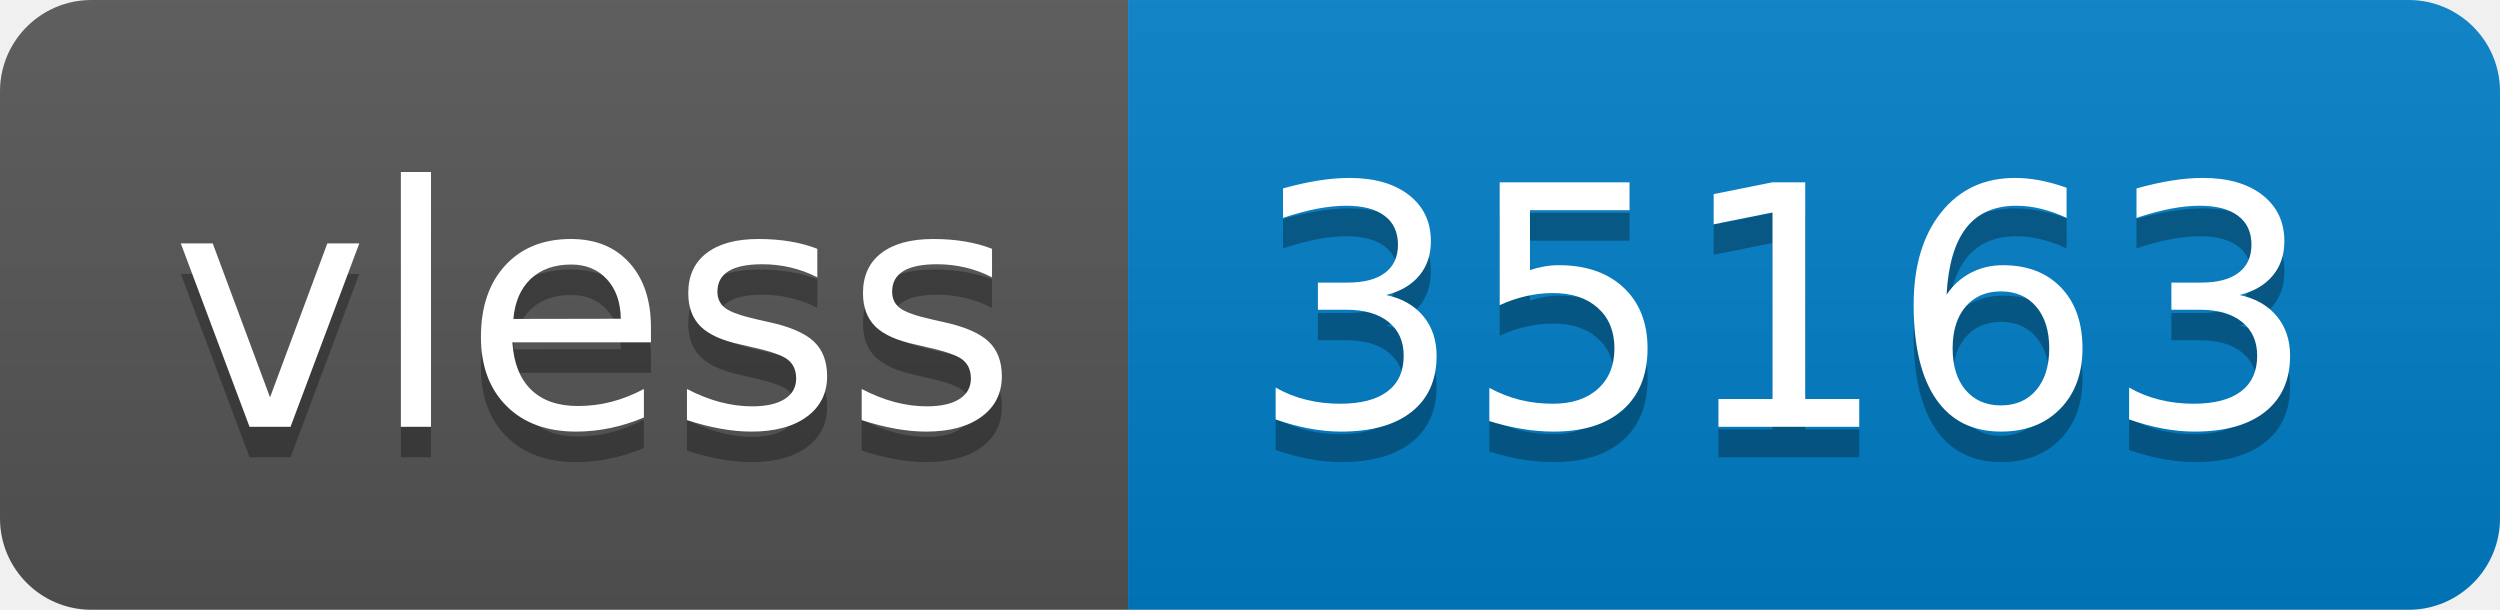
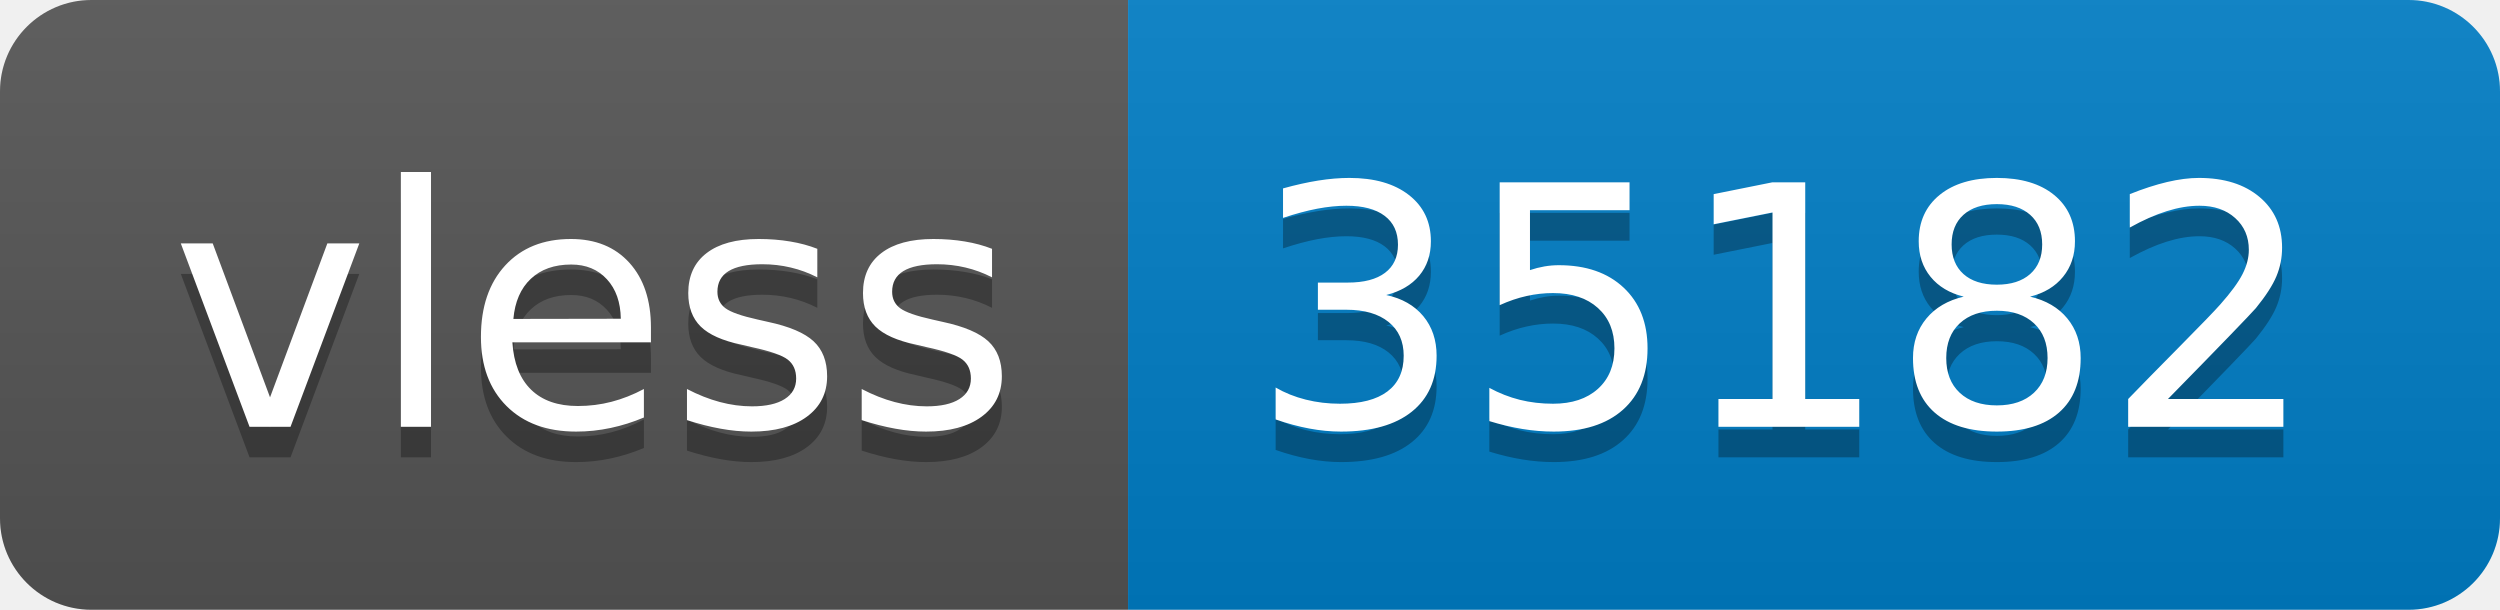
- <svg xmlns="http://www.w3.org/2000/svg" width="82" height="20" role="img" aria-label="vless: 35163">
+ <svg xmlns="http://www.w3.org/2000/svg" width="82" height="20" role="img" aria-label="vless: 35182">
  <linearGradient id="s" x2="0" y2="100%">
    <stop offset="0" stop-color="#bbb" stop-opacity=".1" />
    <stop offset="1" stop-opacity=".1" />
  </linearGradient>
  <clipPath id="r">
    <rect width="82" height="20" rx="3" fill="#fff" />
  </clipPath>
  <g clip-path="url(#r)">
    <rect width="37" height="20" fill="#555" />
    <rect x="37" width="45" height="20" fill="#007ec6" />
    <rect width="82" height="20" fill="url(#s)" />
  </g>
  <g fill="#fff" text-anchor="middle" font-family="Verdana,Geneva,DejaVu Sans,sans-serif" text-rendering="geometricPrecision" font-size="110">
    <text aria-hidden="true" x="195" y="150" fill="#010101" fill-opacity=".3" transform="scale(.1)" textLength="270">vless</text>
    <text x="195" y="140" transform="scale(.1)" fill="#fff" textLength="270">vless</text>
-     <text aria-hidden="true" x="585" y="150" fill="#010101" fill-opacity=".3" transform="scale(.1)" textLength="350">35163</text>
-     <text x="585" y="140" transform="scale(.1)" fill="#fff" textLength="350">35163</text>
+     <text aria-hidden="true" x="585" y="150" fill="#010101" fill-opacity=".3" transform="scale(.1)" textLength="350">35182</text>
+     <text x="585" y="140" transform="scale(.1)" fill="#fff" textLength="350">35182</text>
  </g>
</svg>
